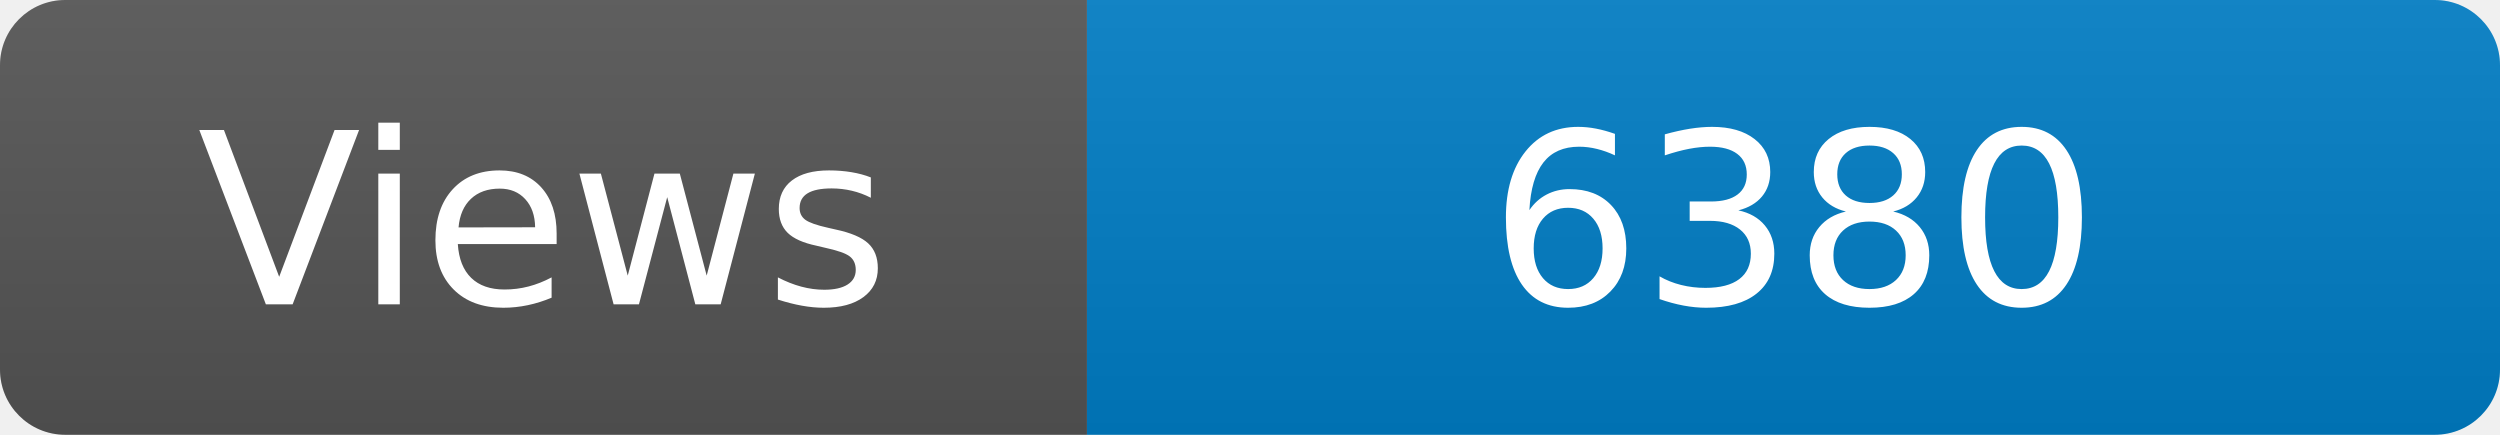
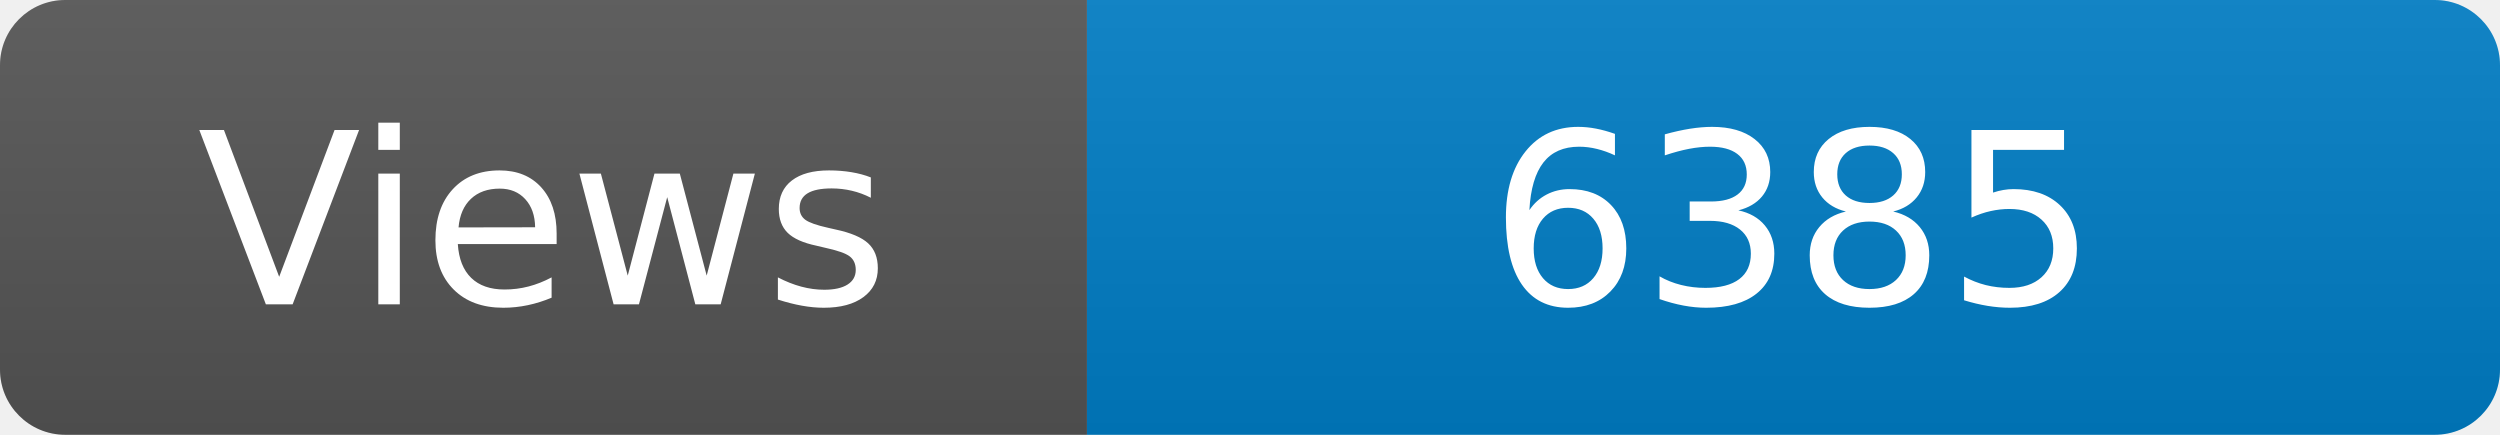
<svg xmlns="http://www.w3.org/2000/svg" width="115" height="20" role="img" aria-label="Maintained?: yes">
  <linearGradient id="s" x2="0" y2="100%">
    <stop offset="0" stop-color="#bbb" stop-opacity=".1" />
    <stop offset="1" stop-opacity=".1" />
  </linearGradient>
  <clipPath id="r">
    <rect width="115" height="20" rx="3" fill="#fff" />
  </clipPath>
  <g clip-path="url(#r)">
    <rect width="50" height="20" fill="#555" />
    <rect x="50" width="160" height="20" fill="#007ec6" />
    <rect width="115" height="20" fill="url(#s)" />
  </g>
  <g fill="#fff" text-anchor="middle" font-family="Verdana,Geneva,DejaVu Sans,sans-serif" font-size="110">
    <text x="250" y="140" transform="scale(.1)" fill="#fff">Views</text>
-     <text x="825" y="140" transform="scale(.1)" fill="#fff">6380</text>
+     <text x="825" y="140" transform="scale(.1)" fill="#fff">6385</text>
  </g>
</svg>
